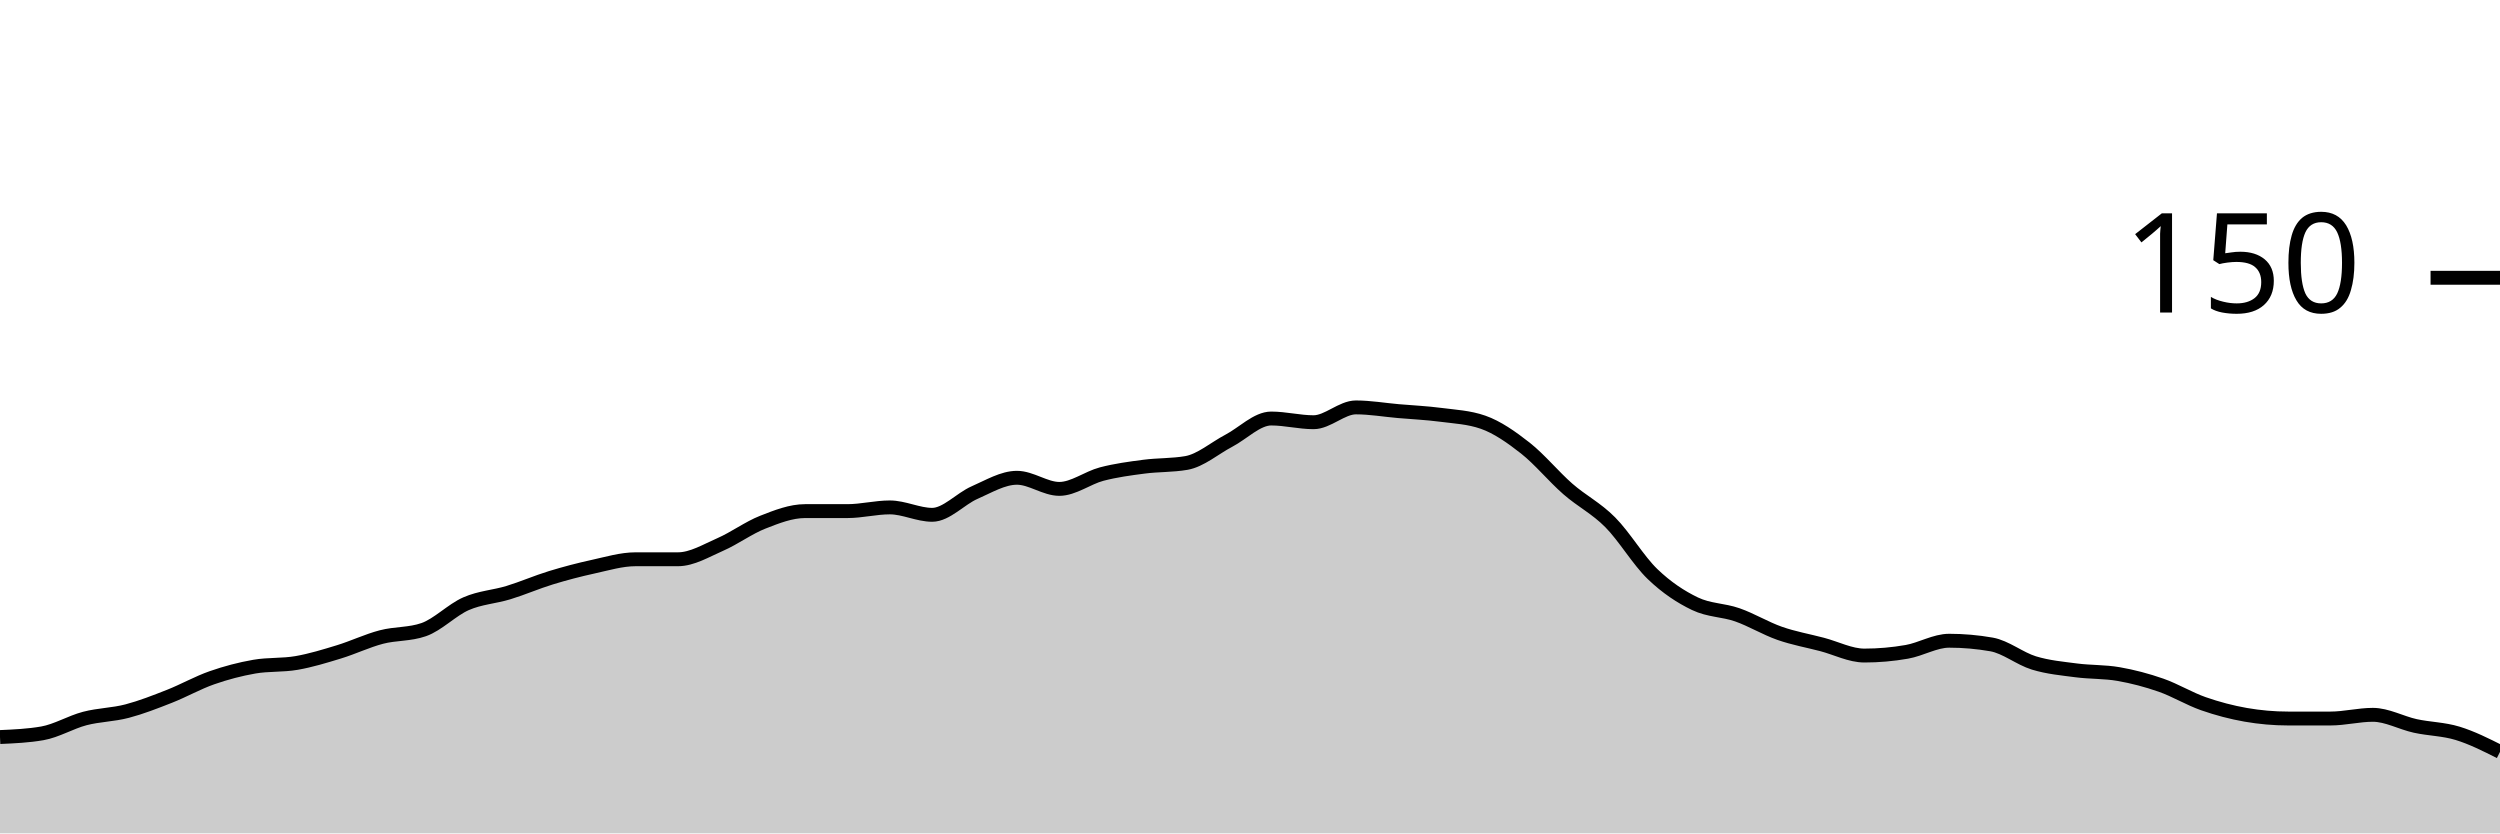
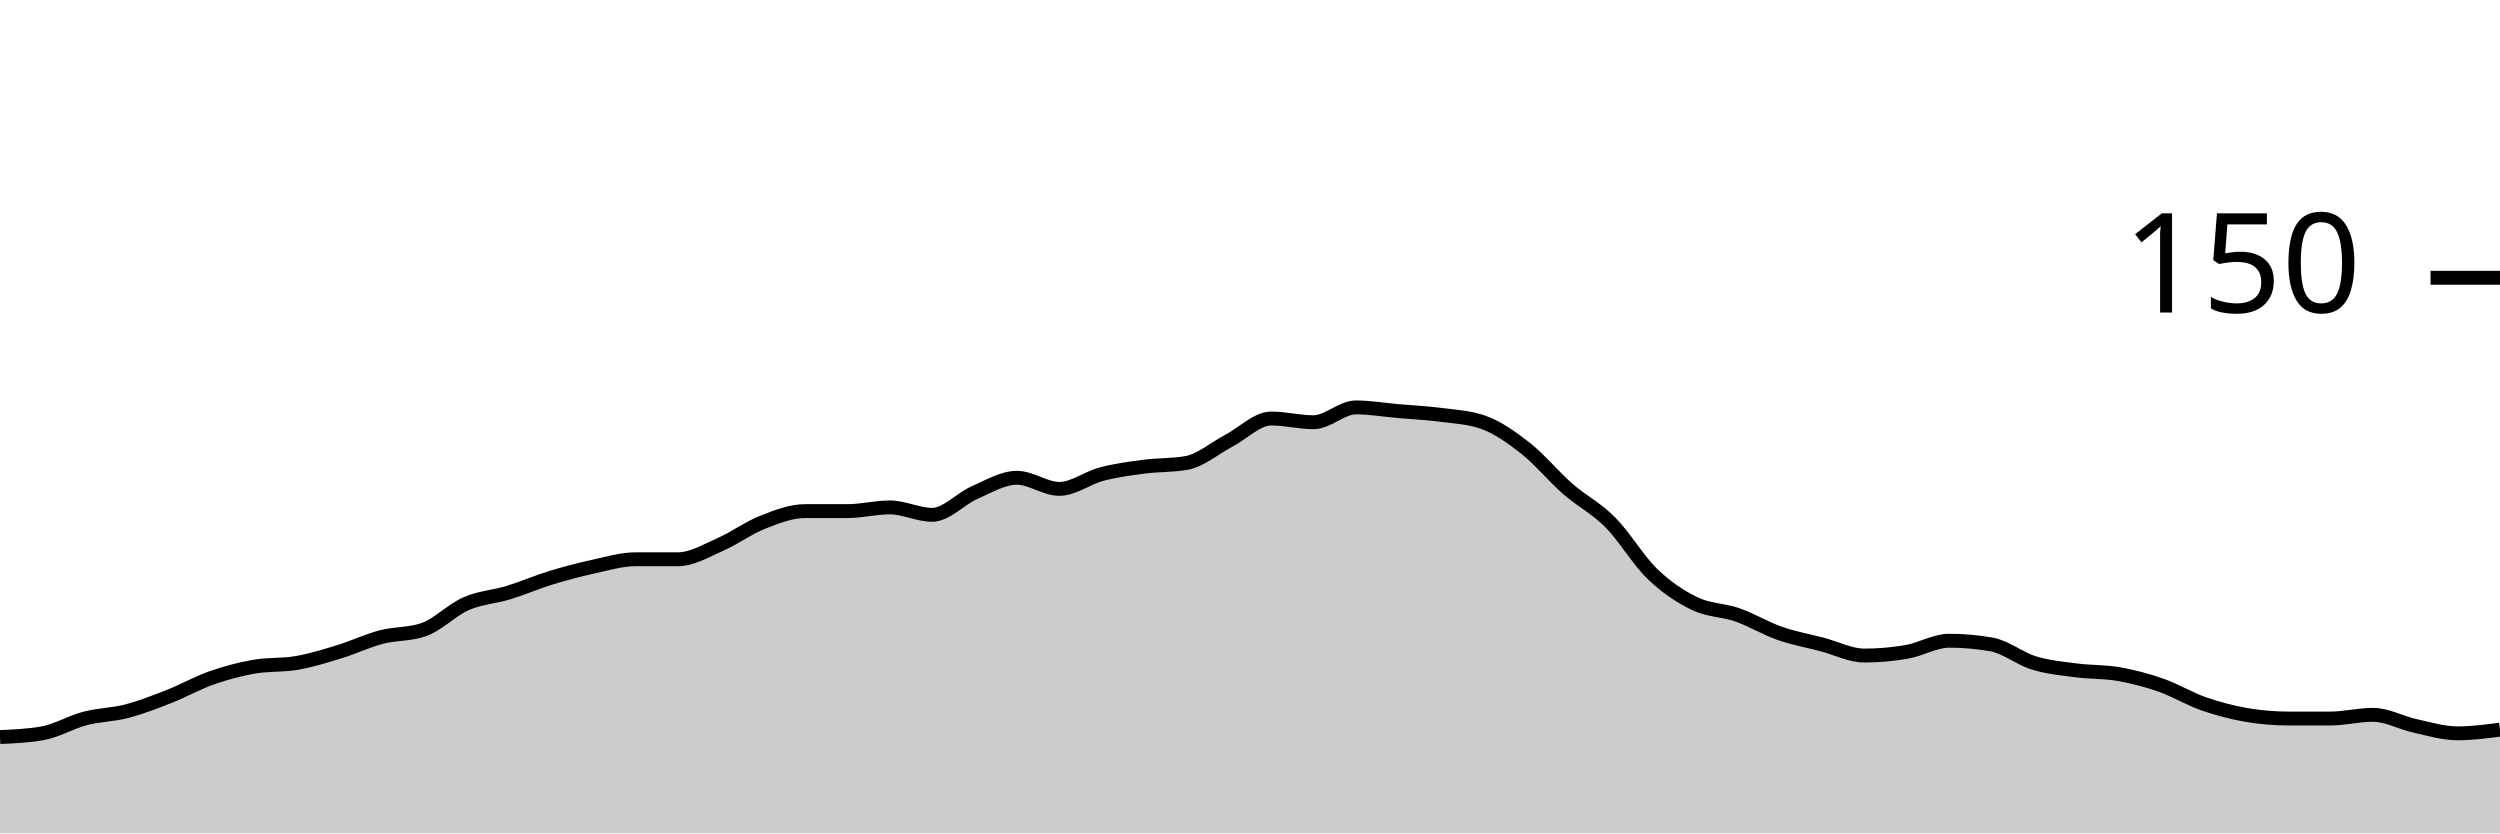
<svg xmlns="http://www.w3.org/2000/svg" viewBox="0 0 180 60">
  <g transform="translate(0,20)">
-     <path class="area" fill="rgba(0, 0, 0, 0.2)" d="M0,33.067C1.017,33.022,2.034,32.978,3.051,32.8C4.068,32.622,5.085,32,6.102,31.733C7.119,31.467,8.136,31.467,9.153,31.2C10.169,30.933,11.186,30.533,12.203,30.133C13.22,29.733,14.237,29.156,15.254,28.8C16.271,28.444,17.288,28.178,18.305,28C19.322,27.822,20.339,27.911,21.356,27.733C22.373,27.556,23.39,27.244,24.407,26.933C25.424,26.622,26.441,26.133,27.458,25.867C28.475,25.6,29.492,25.689,30.508,25.333C31.525,24.978,32.542,23.911,33.559,23.467C34.576,23.022,35.593,22.978,36.61,22.667C37.627,22.356,38.644,21.911,39.661,21.6C40.678,21.289,41.695,21.022,42.712,20.8C43.729,20.578,44.746,20.267,45.763,20.267C46.78,20.267,47.797,20.267,48.814,20.267C49.831,20.267,50.847,19.644,51.864,19.2C52.881,18.756,53.898,18,54.915,17.6C55.932,17.2,56.949,16.8,57.966,16.8C58.983,16.8,60,16.8,61.017,16.8C62.034,16.8,63.051,16.533,64.068,16.533C65.085,16.533,66.102,17.067,67.119,17.067C68.136,17.067,69.153,15.911,70.169,15.467C71.186,15.022,72.203,14.4,73.22,14.4C74.237,14.4,75.254,15.2,76.271,15.2C77.288,15.2,78.305,14.4,79.322,14.133C80.339,13.867,81.356,13.733,82.373,13.6C83.39,13.467,84.407,13.511,85.424,13.333C86.441,13.156,87.458,12.267,88.475,11.733C89.492,11.2,90.508,10.133,91.525,10.133C92.542,10.133,93.559,10.4,94.576,10.4C95.593,10.4,96.61,9.333,97.627,9.333C98.644,9.333,99.661,9.511,100.678,9.6C101.695,9.689,102.712,9.733,103.729,9.867C104.746,10,105.763,10.044,106.78,10.4C107.797,10.756,108.814,11.467,109.831,12.267C110.847,13.067,111.864,14.311,112.881,15.2C113.898,16.089,114.915,16.578,115.932,17.6C116.949,18.622,117.966,20.356,118.983,21.333C120,22.311,121.017,22.978,122.034,23.467C123.051,23.956,124.068,23.911,125.085,24.267C126.102,24.622,127.119,25.244,128.136,25.6C129.153,25.956,130.169,26.133,131.186,26.4C132.203,26.667,133.22,27.2,134.237,27.2C135.254,27.2,136.271,27.111,137.288,26.933C138.305,26.756,139.322,26.133,140.339,26.133C141.356,26.133,142.373,26.222,143.39,26.4C144.407,26.578,145.424,27.422,146.441,27.733C147.458,28.044,148.475,28.133,149.492,28.267C150.508,28.4,151.525,28.356,152.542,28.533C153.559,28.711,154.576,28.978,155.593,29.333C156.61,29.689,157.627,30.311,158.644,30.667C159.661,31.022,160.678,31.289,161.695,31.467C162.712,31.644,163.729,31.733,164.746,31.733C165.763,31.733,166.78,31.733,167.797,31.733C168.814,31.733,169.831,31.467,170.847,31.467C171.864,31.467,172.881,32.044,173.898,32.267C174.915,32.489,175.932,32.489,176.949,32.8C177.966,33.111,178.983,33.622,180,34.133L180,40C178.983,40,177.966,40,176.949,40C175.932,40,174.915,40,173.898,40C172.881,40,171.864,40,170.847,40C169.831,40,168.814,40,167.797,40C166.78,40,165.763,40,164.746,40C163.729,40,162.712,40,161.695,40C160.678,40,159.661,40,158.644,40C157.627,40,156.61,40,155.593,40C154.576,40,153.559,40,152.542,40C151.525,40,150.508,40,149.492,40C148.475,40,147.458,40,146.441,40C145.424,40,144.407,40,143.39,40C142.373,40,141.356,40,140.339,40C139.322,40,138.305,40,137.288,40C136.271,40,135.254,40,134.237,40C133.22,40,132.203,40,131.186,40C130.169,40,129.153,40,128.136,40C127.119,40,126.102,40,125.085,40C124.068,40,123.051,40,122.034,40C121.017,40,120,40,118.983,40C117.966,40,116.949,40,115.932,40C114.915,40,113.898,40,112.881,40C111.864,40,110.847,40,109.831,40C108.814,40,107.797,40,106.78,40C105.763,40,104.746,40,103.729,40C102.712,40,101.695,40,100.678,40C99.661,40,98.644,40,97.627,40C96.61,40,95.593,40,94.576,40C93.559,40,92.542,40,91.525,40C90.508,40,89.492,40,88.475,40C87.458,40,86.441,40,85.424,40C84.407,40,83.39,40,82.373,40C81.356,40,80.339,40,79.322,40C78.305,40,77.288,40,76.271,40C75.254,40,74.237,40,73.22,40C72.203,40,71.186,40,70.169,40C69.153,40,68.136,40,67.119,40C66.102,40,65.085,40,64.068,40C63.051,40,62.034,40,61.017,40C60,40,58.983,40,57.966,40C56.949,40,55.932,40,54.915,40C53.898,40,52.881,40,51.864,40C50.847,40,49.831,40,48.814,40C47.797,40,46.78,40,45.763,40C44.746,40,43.729,40,42.712,40C41.695,40,40.678,40,39.661,40C38.644,40,37.627,40,36.61,40C35.593,40,34.576,40,33.559,40C32.542,40,31.525,40,30.508,40C29.492,40,28.475,40,27.458,40C26.441,40,25.424,40,24.407,40C23.39,40,22.373,40,21.356,40C20.339,40,19.322,40,18.305,40C17.288,40,16.271,40,15.254,40C14.237,40,13.22,40,12.203,40C11.186,40,10.169,40,9.153,40C8.136,40,7.119,40,6.102,40C5.085,40,4.068,40,3.051,40C2.034,40,1.017,40,0,40Z" />
-     <path class="line" stroke="black" fill="none" d="M0,33.067C1.017,33.022,2.034,32.978,3.051,32.8C4.068,32.622,5.085,32,6.102,31.733C7.119,31.467,8.136,31.467,9.153,31.2C10.169,30.933,11.186,30.533,12.203,30.133C13.22,29.733,14.237,29.156,15.254,28.8C16.271,28.444,17.288,28.178,18.305,28C19.322,27.822,20.339,27.911,21.356,27.733C22.373,27.556,23.39,27.244,24.407,26.933C25.424,26.622,26.441,26.133,27.458,25.867C28.475,25.6,29.492,25.689,30.508,25.333C31.525,24.978,32.542,23.911,33.559,23.467C34.576,23.022,35.593,22.978,36.61,22.667C37.627,22.356,38.644,21.911,39.661,21.6C40.678,21.289,41.695,21.022,42.712,20.8C43.729,20.578,44.746,20.267,45.763,20.267C46.78,20.267,47.797,20.267,48.814,20.267C49.831,20.267,50.847,19.644,51.864,19.2C52.881,18.756,53.898,18,54.915,17.6C55.932,17.2,56.949,16.8,57.966,16.8C58.983,16.8,60,16.8,61.017,16.8C62.034,16.8,63.051,16.533,64.068,16.533C65.085,16.533,66.102,17.067,67.119,17.067C68.136,17.067,69.153,15.911,70.169,15.467C71.186,15.022,72.203,14.4,73.22,14.4C74.237,14.4,75.254,15.2,76.271,15.2C77.288,15.2,78.305,14.4,79.322,14.133C80.339,13.867,81.356,13.733,82.373,13.6C83.39,13.467,84.407,13.511,85.424,13.333C86.441,13.156,87.458,12.267,88.475,11.733C89.492,11.2,90.508,10.133,91.525,10.133C92.542,10.133,93.559,10.4,94.576,10.4C95.593,10.4,96.61,9.333,97.627,9.333C98.644,9.333,99.661,9.511,100.678,9.6C101.695,9.689,102.712,9.733,103.729,9.867C104.746,10,105.763,10.044,106.78,10.4C107.797,10.756,108.814,11.467,109.831,12.267C110.847,13.067,111.864,14.311,112.881,15.2C113.898,16.089,114.915,16.578,115.932,17.6C116.949,18.622,117.966,20.356,118.983,21.333C120,22.311,121.017,22.978,122.034,23.467C123.051,23.956,124.068,23.911,125.085,24.267C126.102,24.622,127.119,25.244,128.136,25.6C129.153,25.956,130.169,26.133,131.186,26.4C132.203,26.667,133.22,27.2,134.237,27.2C135.254,27.2,136.271,27.111,137.288,26.933C138.305,26.756,139.322,26.133,140.339,26.133C141.356,26.133,142.373,26.222,143.39,26.4C144.407,26.578,145.424,27.422,146.441,27.733C147.458,28.044,148.475,28.133,149.492,28.267C150.508,28.4,151.525,28.356,152.542,28.533C153.559,28.711,154.576,28.978,155.593,29.333C156.61,29.689,157.627,30.311,158.644,30.667C159.661,31.022,160.678,31.289,161.695,31.467C162.712,31.644,163.729,31.733,164.746,31.733C165.763,31.733,166.78,31.733,167.797,31.733C168.814,31.733,169.831,31.467,170.847,31.467C171.864,31.467,172.881,32.044,173.898,32.267C174.915,32.489,175.932,32.489,176.949,32.8C177.966,33.111,178.983,33.622,180,34.133" />
+     <path class="area" fill="rgba(0, 0, 0, 0.2)" d="M0,33.067C1.017,33.022,2.034,32.978,3.051,32.8C4.068,32.622,5.085,32,6.102,31.733C7.119,31.467,8.136,31.467,9.153,31.2C10.169,30.933,11.186,30.533,12.203,30.133C13.22,29.733,14.237,29.156,15.254,28.8C16.271,28.444,17.288,28.178,18.305,28C19.322,27.822,20.339,27.911,21.356,27.733C22.373,27.556,23.39,27.244,24.407,26.933C25.424,26.622,26.441,26.133,27.458,25.867C28.475,25.6,29.492,25.689,30.508,25.333C31.525,24.978,32.542,23.911,33.559,23.467C34.576,23.022,35.593,22.978,36.61,22.667C37.627,22.356,38.644,21.911,39.661,21.6C40.678,21.289,41.695,21.022,42.712,20.8C43.729,20.578,44.746,20.267,45.763,20.267C46.78,20.267,47.797,20.267,48.814,20.267C49.831,20.267,50.847,19.644,51.864,19.2C52.881,18.756,53.898,18,54.915,17.6C55.932,17.2,56.949,16.8,57.966,16.8C58.983,16.8,60,16.8,61.017,16.8C62.034,16.8,63.051,16.533,64.068,16.533C65.085,16.533,66.102,17.067,67.119,17.067C68.136,17.067,69.153,15.911,70.169,15.467C71.186,15.022,72.203,14.4,73.22,14.4C74.237,14.4,75.254,15.2,76.271,15.2C77.288,15.2,78.305,14.4,79.322,14.133C80.339,13.867,81.356,13.733,82.373,13.6C83.39,13.467,84.407,13.511,85.424,13.333C86.441,13.156,87.458,12.267,88.475,11.733C89.492,11.2,90.508,10.133,91.525,10.133C92.542,10.133,93.559,10.4,94.576,10.4C95.593,10.4,96.61,9.333,97.627,9.333C98.644,9.333,99.661,9.511,100.678,9.6C101.695,9.689,102.712,9.733,103.729,9.867C104.746,10,105.763,10.044,106.78,10.4C107.797,10.756,108.814,11.467,109.831,12.267C110.847,13.067,111.864,14.311,112.881,15.2C113.898,16.089,114.915,16.578,115.932,17.6C116.949,18.622,117.966,20.356,118.983,21.333C120,22.311,121.017,22.978,122.034,23.467C123.051,23.956,124.068,23.911,125.085,24.267C126.102,24.622,127.119,25.244,128.136,25.6C129.153,25.956,130.169,26.133,131.186,26.4C132.203,26.667,133.22,27.2,134.237,27.2C135.254,27.2,136.271,27.111,137.288,26.933C138.305,26.756,139.322,26.133,140.339,26.133C141.356,26.133,142.373,26.222,143.39,26.4C144.407,26.578,145.424,27.422,146.441,27.733C147.458,28.044,148.475,28.133,149.492,28.267C150.508,28.4,151.525,28.356,152.542,28.533C153.559,28.711,154.576,28.978,155.593,29.333C156.61,29.689,157.627,30.311,158.644,30.667C159.661,31.022,160.678,31.289,161.695,31.467C162.712,31.644,163.729,31.733,164.746,31.733C165.763,31.733,166.78,31.733,167.797,31.733C168.814,31.733,169.831,31.467,170.847,31.467C171.864,31.467,172.881,32.044,173.898,32.267C174.915,32.489,175.932,32.8,176.949,32.8C177.966,32.8,178.983,32.667,180,32.533L180,40C178.983,40,177.966,40,176.949,40C175.932,40,174.915,40,173.898,40C172.881,40,171.864,40,170.847,40C169.831,40,168.814,40,167.797,40C166.78,40,165.763,40,164.746,40C163.729,40,162.712,40,161.695,40C160.678,40,159.661,40,158.644,40C157.627,40,156.61,40,155.593,40C154.576,40,153.559,40,152.542,40C151.525,40,150.508,40,149.492,40C148.475,40,147.458,40,146.441,40C145.424,40,144.407,40,143.39,40C142.373,40,141.356,40,140.339,40C139.322,40,138.305,40,137.288,40C136.271,40,135.254,40,134.237,40C133.22,40,132.203,40,131.186,40C130.169,40,129.153,40,128.136,40C127.119,40,126.102,40,125.085,40C124.068,40,123.051,40,122.034,40C121.017,40,120,40,118.983,40C117.966,40,116.949,40,115.932,40C114.915,40,113.898,40,112.881,40C111.864,40,110.847,40,109.831,40C108.814,40,107.797,40,106.78,40C105.763,40,104.746,40,103.729,40C102.712,40,101.695,40,100.678,40C99.661,40,98.644,40,97.627,40C96.61,40,95.593,40,94.576,40C93.559,40,92.542,40,91.525,40C90.508,40,89.492,40,88.475,40C87.458,40,86.441,40,85.424,40C84.407,40,83.39,40,82.373,40C81.356,40,80.339,40,79.322,40C78.305,40,77.288,40,76.271,40C75.254,40,74.237,40,73.22,40C72.203,40,71.186,40,70.169,40C69.153,40,68.136,40,67.119,40C66.102,40,65.085,40,64.068,40C63.051,40,62.034,40,61.017,40C60,40,58.983,40,57.966,40C56.949,40,55.932,40,54.915,40C53.898,40,52.881,40,51.864,40C50.847,40,49.831,40,48.814,40C47.797,40,46.78,40,45.763,40C44.746,40,43.729,40,42.712,40C41.695,40,40.678,40,39.661,40C38.644,40,37.627,40,36.61,40C35.593,40,34.576,40,33.559,40C32.542,40,31.525,40,30.508,40C29.492,40,28.475,40,27.458,40C26.441,40,25.424,40,24.407,40C23.39,40,22.373,40,21.356,40C20.339,40,19.322,40,18.305,40C17.288,40,16.271,40,15.254,40C14.237,40,13.22,40,12.203,40C11.186,40,10.169,40,9.153,40C8.136,40,7.119,40,6.102,40C5.085,40,4.068,40,3.051,40C2.034,40,1.017,40,0,40Z" />
+     <path class="line" stroke="black" fill="none" d="M0,33.067C1.017,33.022,2.034,32.978,3.051,32.8C4.068,32.622,5.085,32,6.102,31.733C7.119,31.467,8.136,31.467,9.153,31.2C10.169,30.933,11.186,30.533,12.203,30.133C13.22,29.733,14.237,29.156,15.254,28.8C16.271,28.444,17.288,28.178,18.305,28C19.322,27.822,20.339,27.911,21.356,27.733C22.373,27.556,23.39,27.244,24.407,26.933C25.424,26.622,26.441,26.133,27.458,25.867C28.475,25.6,29.492,25.689,30.508,25.333C31.525,24.978,32.542,23.911,33.559,23.467C34.576,23.022,35.593,22.978,36.61,22.667C37.627,22.356,38.644,21.911,39.661,21.6C40.678,21.289,41.695,21.022,42.712,20.8C43.729,20.578,44.746,20.267,45.763,20.267C46.78,20.267,47.797,20.267,48.814,20.267C49.831,20.267,50.847,19.644,51.864,19.2C52.881,18.756,53.898,18,54.915,17.6C55.932,17.2,56.949,16.8,57.966,16.8C58.983,16.8,60,16.8,61.017,16.8C62.034,16.8,63.051,16.533,64.068,16.533C65.085,16.533,66.102,17.067,67.119,17.067C68.136,17.067,69.153,15.911,70.169,15.467C71.186,15.022,72.203,14.4,73.22,14.4C74.237,14.4,75.254,15.2,76.271,15.2C77.288,15.2,78.305,14.4,79.322,14.133C80.339,13.867,81.356,13.733,82.373,13.6C83.39,13.467,84.407,13.511,85.424,13.333C86.441,13.156,87.458,12.267,88.475,11.733C89.492,11.2,90.508,10.133,91.525,10.133C92.542,10.133,93.559,10.4,94.576,10.4C95.593,10.4,96.61,9.333,97.627,9.333C98.644,9.333,99.661,9.511,100.678,9.6C101.695,9.689,102.712,9.733,103.729,9.867C104.746,10,105.763,10.044,106.78,10.4C107.797,10.756,108.814,11.467,109.831,12.267C110.847,13.067,111.864,14.311,112.881,15.2C113.898,16.089,114.915,16.578,115.932,17.6C116.949,18.622,117.966,20.356,118.983,21.333C120,22.311,121.017,22.978,122.034,23.467C123.051,23.956,124.068,23.911,125.085,24.267C126.102,24.622,127.119,25.244,128.136,25.6C129.153,25.956,130.169,26.133,131.186,26.4C132.203,26.667,133.22,27.2,134.237,27.2C135.254,27.2,136.271,27.111,137.288,26.933C138.305,26.756,139.322,26.133,140.339,26.133C141.356,26.133,142.373,26.222,143.39,26.4C144.407,26.578,145.424,27.422,146.441,27.733C147.458,28.044,148.475,28.133,149.492,28.267C150.508,28.4,151.525,28.356,152.542,28.533C153.559,28.711,154.576,28.978,155.593,29.333C156.61,29.689,157.627,30.311,158.644,30.667C159.661,31.022,160.678,31.289,161.695,31.467C162.712,31.644,163.729,31.733,164.746,31.733C165.763,31.733,166.78,31.733,167.797,31.733C168.814,31.733,169.831,31.467,170.847,31.467C171.864,31.467,172.881,32.044,173.898,32.267C174.915,32.489,175.932,32.8,176.949,32.8C177.966,32.8,178.983,32.667,180,32.533" />
    <path class="axis-ceiling" stroke-width="1" stroke="black" fill="none" d="M175,0L180,0" />
    <text class="axis-ceiling-label" font-family="sans-serif" text-anchor="end" font-size="10px" x="170" y="2.5">150</text>
  </g>
</svg>
